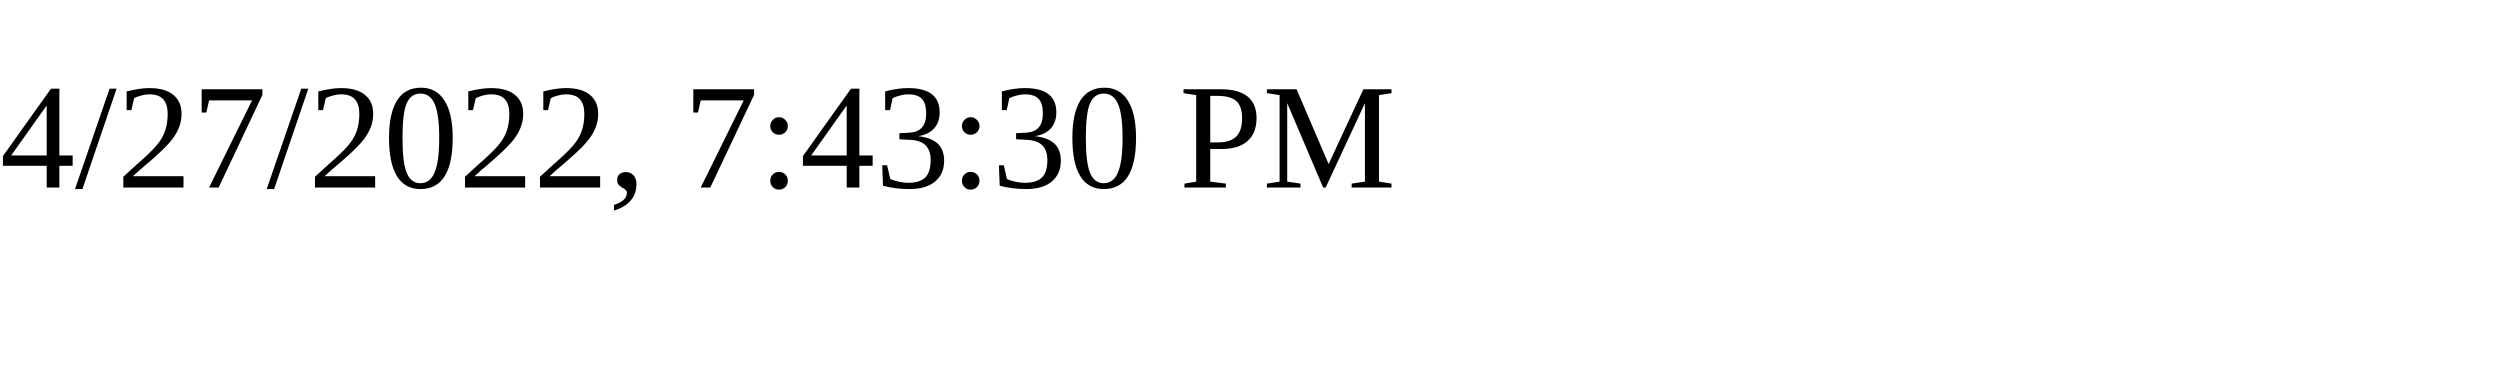
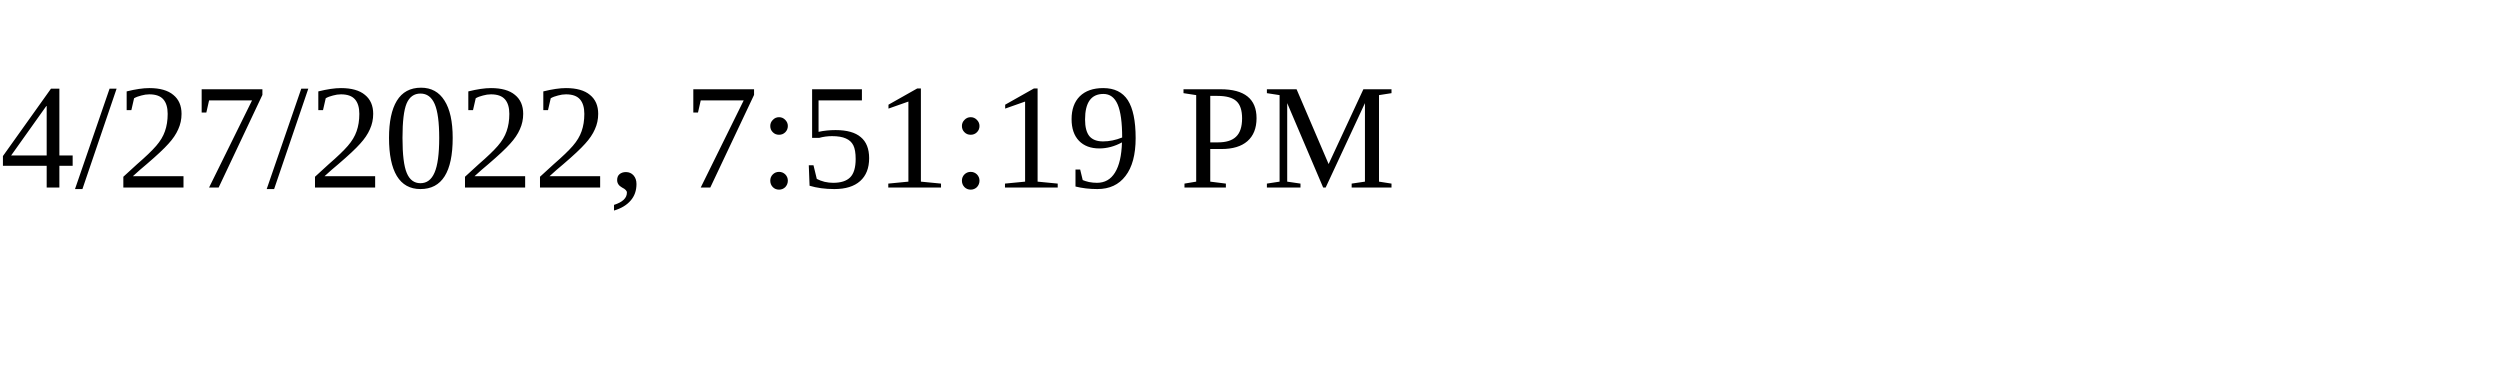
<svg xmlns="http://www.w3.org/2000/svg" height="30" width="200">
-   <text x="0" y="15">4/27/2022, 7:43:30 PM</text>
+   <text x="0" y="15">4/27/2022, 7:51:19 PM</text>
</svg>
